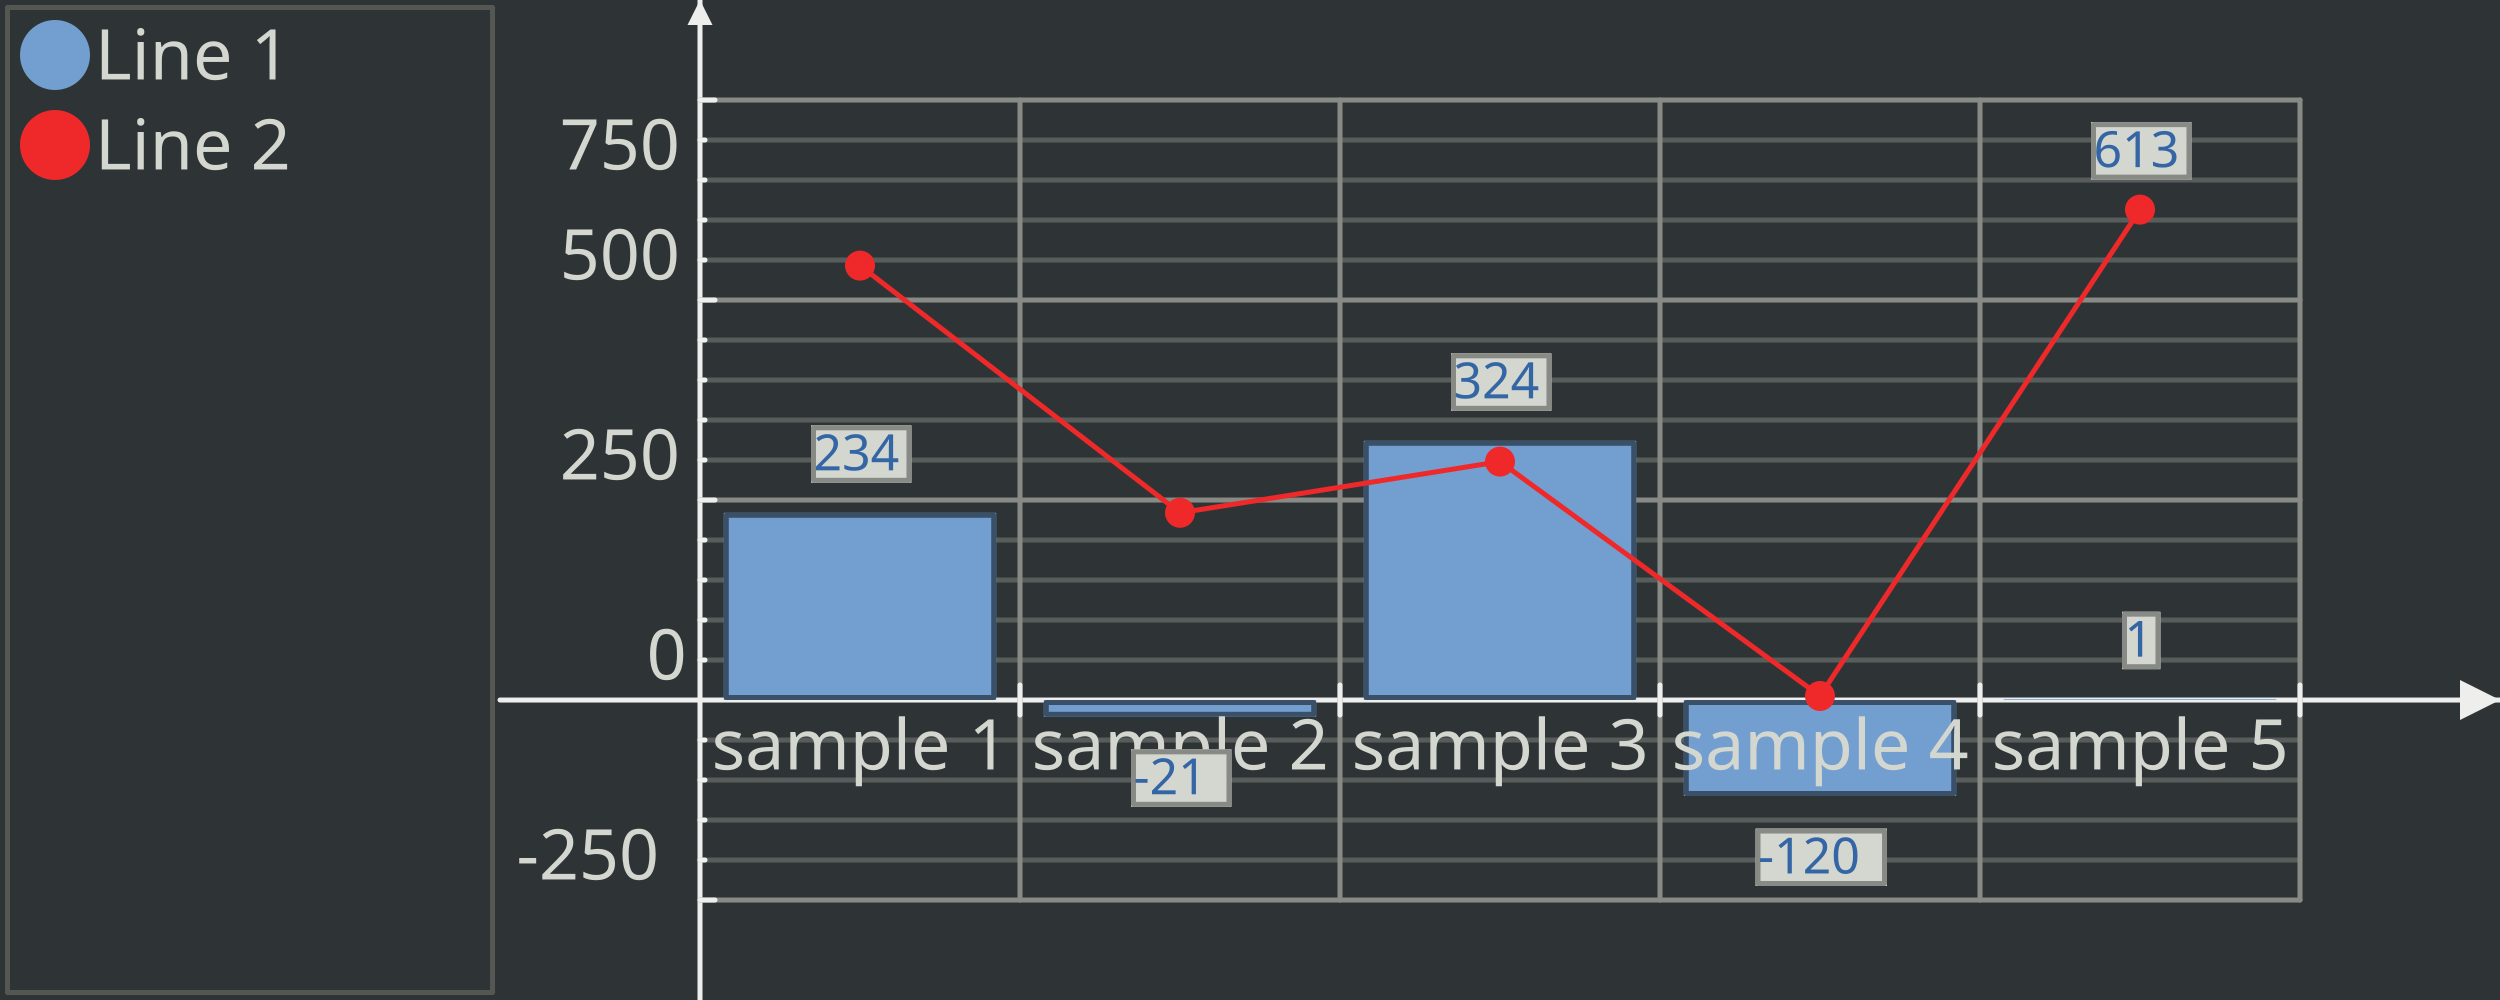
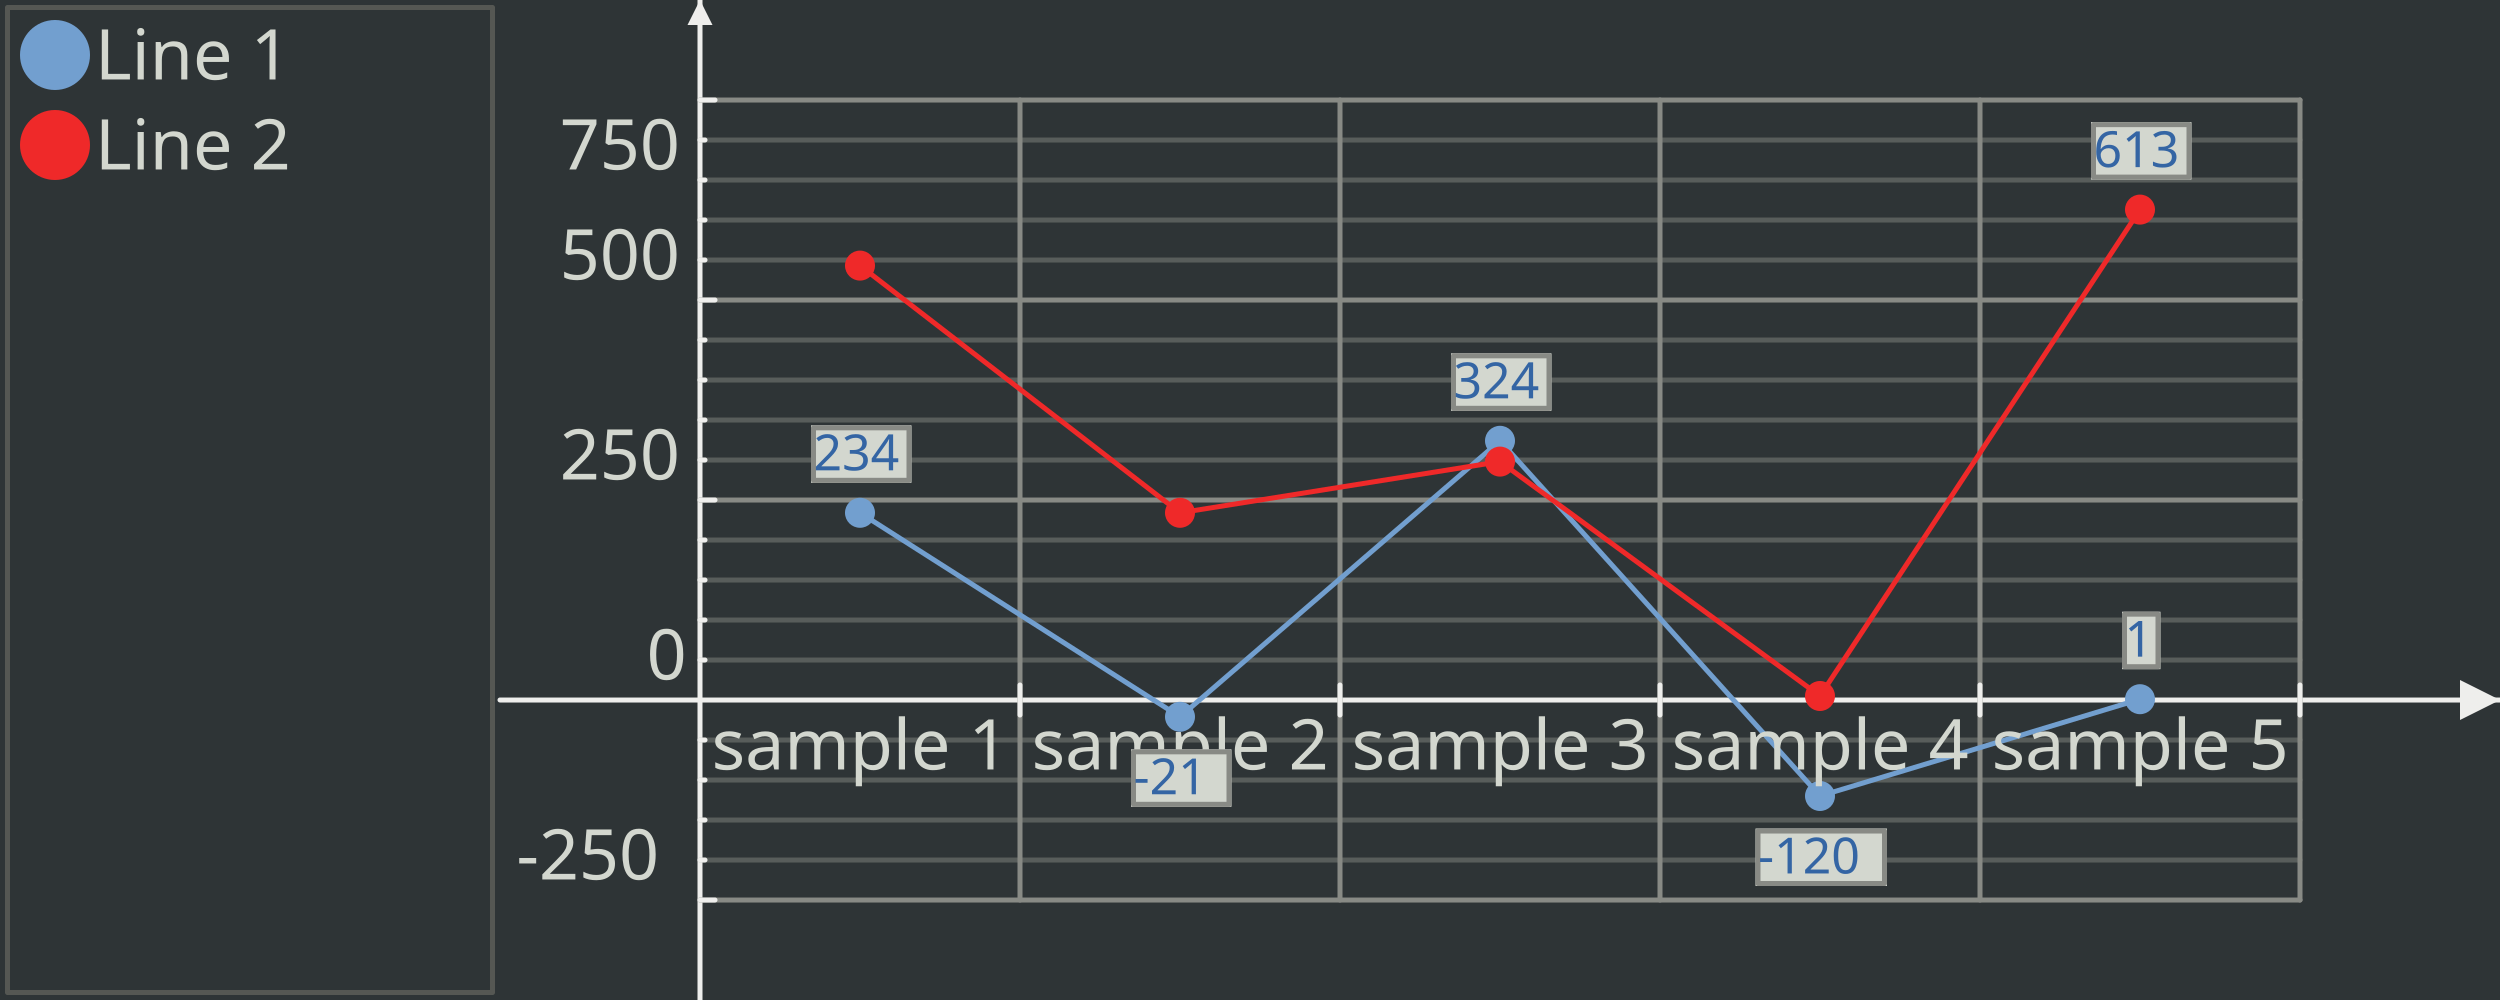
<svg xmlns="http://www.w3.org/2000/svg" width="500" height="200" version="1.0" id="ezcGraph">
  <defs />
  <g id="ezcGraphChart" color-rendering="optimizeQuality" shape-rendering="geometricPrecision" text-rendering="optimizeLegibility">
    <path d=" M 0,200 L 0,0 L 500,0 L 500,200 L 0,200 z " style="fill: #2e3436; fill-opacity: 1.00; stroke: none;" id="ezcGraphPolygon_1" />
    <path d=" M 1,199 L 1,1 L 99,1 L 99,199 L 1,199 z " style="fill: #000000; fill-opacity: 0.00; stroke: none;" id="ezcGraphPolygon_2" />
    <path d=" M 1.5,1.5 L 98.5,1.5 L 98.5,198.5 L 1.5,198.5 L 1.5,1.5 z " style="fill: none; stroke: #555753; stroke-width: 1; stroke-opacity: 1.00; stroke-linecap: round; stroke-linejoin: round;" id="ezcGraphPolygon_3" />
    <ellipse cx="11" cy="11" rx="7" ry="7" style="fill: #729fcf; fill-opacity: 1.00; stroke: none;" id="ezcGraphCircle_4" />
    <ellipse cx="11" cy="29" rx="7" ry="7" style="fill: #ef2929; fill-opacity: 1.00; stroke: none;" id="ezcGraphCircle_6" />
    <path d=" M 100,140 L 500,140" style="fill: none; stroke: #eeeeec; stroke-width: 1; stroke-opacity: 1.00; stroke-linecap: round; stroke-linejoin: round;" id="ezcGraphLine_8" />
    <path d=" M 492,136 L 500,140 L 492,144 L 492,136 z " style="fill: #eeeeec; fill-opacity: 1.00; stroke: none;" id="ezcGraphPolygon_9" />
    <path d=" M 204,20 L 204,180" style="fill: none; stroke: #888a85; stroke-width: 1; stroke-opacity: 1.00; stroke-linecap: round; stroke-linejoin: round;" id="ezcGraphLine_11" />
    <path d=" M 204,137 L 204,143" style="fill: none; stroke: #eeeeec; stroke-width: 1; stroke-opacity: 1.00; stroke-linecap: round; stroke-linejoin: round;" id="ezcGraphLine_12" />
    <path d=" M 268,20 L 268,180" style="fill: none; stroke: #888a85; stroke-width: 1; stroke-opacity: 1.00; stroke-linecap: round; stroke-linejoin: round;" id="ezcGraphLine_14" />
    <path d=" M 268,137 L 268,143" style="fill: none; stroke: #eeeeec; stroke-width: 1; stroke-opacity: 1.00; stroke-linecap: round; stroke-linejoin: round;" id="ezcGraphLine_15" />
    <path d=" M 332,20 L 332,180" style="fill: none; stroke: #888a85; stroke-width: 1; stroke-opacity: 1.00; stroke-linecap: round; stroke-linejoin: round;" id="ezcGraphLine_17" />
    <path d=" M 332,137 L 332,143" style="fill: none; stroke: #eeeeec; stroke-width: 1; stroke-opacity: 1.00; stroke-linecap: round; stroke-linejoin: round;" id="ezcGraphLine_18" />
    <path d=" M 396,20 L 396,180" style="fill: none; stroke: #888a85; stroke-width: 1; stroke-opacity: 1.00; stroke-linecap: round; stroke-linejoin: round;" id="ezcGraphLine_20" />
    <path d=" M 396,137 L 396,143" style="fill: none; stroke: #eeeeec; stroke-width: 1; stroke-opacity: 1.00; stroke-linecap: round; stroke-linejoin: round;" id="ezcGraphLine_21" />
    <path d=" M 460,20 L 460,180" style="fill: none; stroke: #888a85; stroke-width: 1; stroke-opacity: 1.00; stroke-linecap: round; stroke-linejoin: round;" id="ezcGraphLine_23" />
    <path d=" M 460,137 L 460,143" style="fill: none; stroke: #eeeeec; stroke-width: 1; stroke-opacity: 1.00; stroke-linecap: round; stroke-linejoin: round;" id="ezcGraphLine_24" />
    <path d=" M 140,200 L 140,0" style="fill: none; stroke: #eeeeec; stroke-width: 1; stroke-opacity: 1.00; stroke-linecap: round; stroke-linejoin: round;" id="ezcGraphLine_25" />
    <path d=" M 137.5,5 L 140,0 L 142.5,5 L 137.5,5 z " style="fill: #eeeeec; fill-opacity: 1.00; stroke: none;" id="ezcGraphPolygon_26" />
    <path d=" M 140,180 L 460,180" style="fill: none; stroke: #888a85; stroke-width: 1; stroke-opacity: 1.00; stroke-linecap: round; stroke-linejoin: round;" id="ezcGraphLine_27" />
    <path d=" M 140,180 L 143,180" style="fill: none; stroke: #eeeeec; stroke-width: 1; stroke-opacity: 1.00; stroke-linecap: round; stroke-linejoin: round;" id="ezcGraphLine_28" />
    <path d=" M 140,172 L 460,172" style="fill: none; stroke: #888a85; stroke-width: 1; stroke-opacity: 0.47; stroke-linecap: round; stroke-linejoin: round;" id="ezcGraphLine_30" />
    <path d=" M 140,172 L 141,172" style="fill: none; stroke: #eeeeec; stroke-width: 1; stroke-opacity: 1.00; stroke-linecap: round; stroke-linejoin: round;" id="ezcGraphLine_31" />
    <path d=" M 140,164 L 460,164" style="fill: none; stroke: #888a85; stroke-width: 1; stroke-opacity: 0.47; stroke-linecap: round; stroke-linejoin: round;" id="ezcGraphLine_32" />
    <path d=" M 140,164 L 141,164" style="fill: none; stroke: #eeeeec; stroke-width: 1; stroke-opacity: 1.00; stroke-linecap: round; stroke-linejoin: round;" id="ezcGraphLine_33" />
    <path d=" M 140,156 L 460,156" style="fill: none; stroke: #888a85; stroke-width: 1; stroke-opacity: 0.47; stroke-linecap: round; stroke-linejoin: round;" id="ezcGraphLine_34" />
    <path d=" M 140,156 L 141,156" style="fill: none; stroke: #eeeeec; stroke-width: 1; stroke-opacity: 1.00; stroke-linecap: round; stroke-linejoin: round;" id="ezcGraphLine_35" />
    <path d=" M 140,148 L 460,148" style="fill: none; stroke: #888a85; stroke-width: 1; stroke-opacity: 0.47; stroke-linecap: round; stroke-linejoin: round;" id="ezcGraphLine_36" />
    <path d=" M 140,148 L 141,148" style="fill: none; stroke: #eeeeec; stroke-width: 1; stroke-opacity: 1.00; stroke-linecap: round; stroke-linejoin: round;" id="ezcGraphLine_37" />
    <path d=" M 140,132 L 460,132" style="fill: none; stroke: #888a85; stroke-width: 1; stroke-opacity: 0.47; stroke-linecap: round; stroke-linejoin: round;" id="ezcGraphLine_39" />
    <path d=" M 140,132 L 141,132" style="fill: none; stroke: #eeeeec; stroke-width: 1; stroke-opacity: 1.00; stroke-linecap: round; stroke-linejoin: round;" id="ezcGraphLine_40" />
    <path d=" M 140,124 L 460,124" style="fill: none; stroke: #888a85; stroke-width: 1; stroke-opacity: 0.47; stroke-linecap: round; stroke-linejoin: round;" id="ezcGraphLine_41" />
    <path d=" M 140,124 L 141,124" style="fill: none; stroke: #eeeeec; stroke-width: 1; stroke-opacity: 1.00; stroke-linecap: round; stroke-linejoin: round;" id="ezcGraphLine_42" />
    <path d=" M 140,116 L 460,116" style="fill: none; stroke: #888a85; stroke-width: 1; stroke-opacity: 0.47; stroke-linecap: round; stroke-linejoin: round;" id="ezcGraphLine_43" />
    <path d=" M 140,116 L 141,116" style="fill: none; stroke: #eeeeec; stroke-width: 1; stroke-opacity: 1.00; stroke-linecap: round; stroke-linejoin: round;" id="ezcGraphLine_44" />
    <path d=" M 140,108 L 460,108" style="fill: none; stroke: #888a85; stroke-width: 1; stroke-opacity: 0.47; stroke-linecap: round; stroke-linejoin: round;" id="ezcGraphLine_45" />
    <path d=" M 140,108 L 141,108" style="fill: none; stroke: #eeeeec; stroke-width: 1; stroke-opacity: 1.00; stroke-linecap: round; stroke-linejoin: round;" id="ezcGraphLine_46" />
    <path d=" M 140,100 L 460,100" style="fill: none; stroke: #888a85; stroke-width: 1; stroke-opacity: 1.00; stroke-linecap: round; stroke-linejoin: round;" id="ezcGraphLine_47" />
    <path d=" M 140,100 L 143,100" style="fill: none; stroke: #eeeeec; stroke-width: 1; stroke-opacity: 1.00; stroke-linecap: round; stroke-linejoin: round;" id="ezcGraphLine_48" />
    <path d=" M 140,92 L 460,92" style="fill: none; stroke: #888a85; stroke-width: 1; stroke-opacity: 0.47; stroke-linecap: round; stroke-linejoin: round;" id="ezcGraphLine_50" />
    <path d=" M 140,92 L 141,92" style="fill: none; stroke: #eeeeec; stroke-width: 1; stroke-opacity: 1.00; stroke-linecap: round; stroke-linejoin: round;" id="ezcGraphLine_51" />
    <path d=" M 140,84 L 460,84" style="fill: none; stroke: #888a85; stroke-width: 1; stroke-opacity: 0.47; stroke-linecap: round; stroke-linejoin: round;" id="ezcGraphLine_52" />
    <path d=" M 140,84 L 141,84" style="fill: none; stroke: #eeeeec; stroke-width: 1; stroke-opacity: 1.00; stroke-linecap: round; stroke-linejoin: round;" id="ezcGraphLine_53" />
    <path d=" M 140,76 L 460,76" style="fill: none; stroke: #888a85; stroke-width: 1; stroke-opacity: 0.47; stroke-linecap: round; stroke-linejoin: round;" id="ezcGraphLine_54" />
    <path d=" M 140,76 L 141,76" style="fill: none; stroke: #eeeeec; stroke-width: 1; stroke-opacity: 1.00; stroke-linecap: round; stroke-linejoin: round;" id="ezcGraphLine_55" />
    <path d=" M 140,68 L 460,68" style="fill: none; stroke: #888a85; stroke-width: 1; stroke-opacity: 0.47; stroke-linecap: round; stroke-linejoin: round;" id="ezcGraphLine_56" />
    <path d=" M 140,68 L 141,68" style="fill: none; stroke: #eeeeec; stroke-width: 1; stroke-opacity: 1.00; stroke-linecap: round; stroke-linejoin: round;" id="ezcGraphLine_57" />
    <path d=" M 140,60 L 460,60" style="fill: none; stroke: #888a85; stroke-width: 1; stroke-opacity: 1.00; stroke-linecap: round; stroke-linejoin: round;" id="ezcGraphLine_58" />
    <path d=" M 140,60 L 143,60" style="fill: none; stroke: #eeeeec; stroke-width: 1; stroke-opacity: 1.00; stroke-linecap: round; stroke-linejoin: round;" id="ezcGraphLine_59" />
    <path d=" M 140,52 L 460,52" style="fill: none; stroke: #888a85; stroke-width: 1; stroke-opacity: 0.47; stroke-linecap: round; stroke-linejoin: round;" id="ezcGraphLine_61" />
    <path d=" M 140,52 L 141,52" style="fill: none; stroke: #eeeeec; stroke-width: 1; stroke-opacity: 1.00; stroke-linecap: round; stroke-linejoin: round;" id="ezcGraphLine_62" />
    <path d=" M 140,44 L 460,44" style="fill: none; stroke: #888a85; stroke-width: 1; stroke-opacity: 0.47; stroke-linecap: round; stroke-linejoin: round;" id="ezcGraphLine_63" />
    <path d=" M 140,44 L 141,44" style="fill: none; stroke: #eeeeec; stroke-width: 1; stroke-opacity: 1.00; stroke-linecap: round; stroke-linejoin: round;" id="ezcGraphLine_64" />
    <path d=" M 140,36 L 460,36" style="fill: none; stroke: #888a85; stroke-width: 1; stroke-opacity: 0.47; stroke-linecap: round; stroke-linejoin: round;" id="ezcGraphLine_65" />
    <path d=" M 140,36 L 141,36" style="fill: none; stroke: #eeeeec; stroke-width: 1; stroke-opacity: 1.00; stroke-linecap: round; stroke-linejoin: round;" id="ezcGraphLine_66" />
    <path d=" M 140,28 L 460,28" style="fill: none; stroke: #888a85; stroke-width: 1; stroke-opacity: 0.47; stroke-linecap: round; stroke-linejoin: round;" id="ezcGraphLine_67" />
    <path d=" M 140,28 L 141,28" style="fill: none; stroke: #eeeeec; stroke-width: 1; stroke-opacity: 1.00; stroke-linecap: round; stroke-linejoin: round;" id="ezcGraphLine_68" />
    <path d=" M 140,20 L 460,20" style="fill: none; stroke: #888a85; stroke-width: 1; stroke-opacity: 1.00; stroke-linecap: round; stroke-linejoin: round;" id="ezcGraphLine_69" />
    <path d=" M 140,20 L 143,20" style="fill: none; stroke: #eeeeec; stroke-width: 1; stroke-opacity: 1.00; stroke-linecap: round; stroke-linejoin: round;" id="ezcGraphLine_70" />
-     <path d=" M 199.243,140 L 144.757,140 L 144.757,102.56 L 199.243,102.56 L 199.243,140 z " style="fill: #729fcf; fill-opacity: 1.00; stroke: none;" id="ezcGraphPolygon_72" />
-     <path d=" M 145.257,139.5 L 145.257,103.06 L 198.743,103.06 L 198.743,139.5 L 145.257,139.5 z " style="fill: none; stroke: #395068; stroke-width: 1; stroke-opacity: 1.00; stroke-linecap: round; stroke-linejoin: round;" id="ezcGraphPolygon_73" />
-     <path d=" M 263.243,140 L 208.757,140 L 208.757,143.36 L 263.243,143.36 L 263.243,140 z " style="fill: #729fcf; fill-opacity: 1.00; stroke: none;" id="ezcGraphPolygon_75" />
-     <path d=" M 209.257,140.5 L 209.257,142.86 L 262.743,142.86 L 262.743,140.5 L 209.257,140.5 z " style="fill: none; stroke: #395068; stroke-width: 1; stroke-opacity: 1.00; stroke-linecap: round; stroke-linejoin: round;" id="ezcGraphPolygon_76" />
-     <path d=" M 327.243,140 L 272.757,140 L 272.757,88.16 L 327.243,88.16 L 327.243,140 z " style="fill: #729fcf; fill-opacity: 1.00; stroke: none;" id="ezcGraphPolygon_78" />
-     <path d=" M 273.257,139.5 L 273.257,88.66 L 326.743,88.66 L 326.743,139.5 L 273.257,139.5 z " style="fill: none; stroke: #395068; stroke-width: 1; stroke-opacity: 1.00; stroke-linecap: round; stroke-linejoin: round;" id="ezcGraphPolygon_79" />
-     <path d=" M 391.243,140 L 336.757,140 L 336.757,159.2 L 391.243,159.2 L 391.243,140 z " style="fill: #729fcf; fill-opacity: 1.00; stroke: none;" id="ezcGraphPolygon_81" />
-     <path d=" M 337.257,140.5 L 337.257,158.7 L 390.743,158.7 L 390.743,140.5 L 337.257,140.5 z " style="fill: none; stroke: #395068; stroke-width: 1; stroke-opacity: 1.00; stroke-linecap: round; stroke-linejoin: round;" id="ezcGraphPolygon_82" />
-     <path d=" M 455.243,140 L 400.757,140 L 400.757,139.84 L 455.243,139.84 L 455.243,140 z " style="fill: #729fcf; fill-opacity: 1.00; stroke: none;" id="ezcGraphPolygon_84" />
-     <path d=" M 172,53.12 L 172,53.12" style="fill: none; stroke: #ef2929; stroke-width: 1; stroke-opacity: 1.00; stroke-linecap: round; stroke-linejoin: round;" id="ezcGraphLine_86" />
-     <path d=" M 172,53.12 L 236,102.56" style="fill: none; stroke: #ef2929; stroke-width: 1; stroke-opacity: 1.00; stroke-linecap: round; stroke-linejoin: round;" id="ezcGraphLine_87" />
-     <path d=" M 236,102.56 L 300,92.32" style="fill: none; stroke: #ef2929; stroke-width: 1; stroke-opacity: 1.00; stroke-linecap: round; stroke-linejoin: round;" id="ezcGraphLine_88" />
-     <path d=" M 300,92.32 L 364,139.2" style="fill: none; stroke: #ef2929; stroke-width: 1; stroke-opacity: 1.00; stroke-linecap: round; stroke-linejoin: round;" id="ezcGraphLine_89" />
-     <path d=" M 364,139.2 L 428,41.92" style="fill: none; stroke: #ef2929; stroke-width: 1; stroke-opacity: 1.00; stroke-linecap: round; stroke-linejoin: round;" id="ezcGraphLine_90" />
-     <ellipse cx="172" cy="53.12" rx="3" ry="3" style="fill: #ef2929; fill-opacity: 1.00; stroke: none;" id="ezcGraphCircle_92" />
-     <ellipse cx="236" cy="102.56" rx="3" ry="3" style="fill: #ef2929; fill-opacity: 1.00; stroke: none;" id="ezcGraphCircle_93" />
-     <ellipse cx="300" cy="92.32" rx="3" ry="3" style="fill: #ef2929; fill-opacity: 1.00; stroke: none;" id="ezcGraphCircle_94" />
-     <ellipse cx="364" cy="139.2" rx="3" ry="3" style="fill: #ef2929; fill-opacity: 1.00; stroke: none;" id="ezcGraphCircle_95" />
-     <ellipse cx="428" cy="41.92" rx="3" ry="3" style="fill: #ef2929; fill-opacity: 1.00; stroke: none;" id="ezcGraphCircle_96" />
+     <path d=" M 172,102.56 L 172,102.56" style="fill: none; stroke: #729fcf; stroke-width: 1; stroke-opacity: 1.00; stroke-linecap: round; stroke-linejoin: round;" id="ezcGraphLine_72" />
+     <path d=" M 172,102.56 L 236,143.36" style="fill: none; stroke: #729fcf; stroke-width: 1; stroke-opacity: 1.00; stroke-linecap: round; stroke-linejoin: round;" id="ezcGraphLine_74" />
+     <path d=" M 236,143.36 L 300,88.16" style="fill: none; stroke: #729fcf; stroke-width: 1; stroke-opacity: 1.00; stroke-linecap: round; stroke-linejoin: round;" id="ezcGraphLine_76" />
+     <path d=" M 300,88.16 L 364,159.2" style="fill: none; stroke: #729fcf; stroke-width: 1; stroke-opacity: 1.00; stroke-linecap: round; stroke-linejoin: round;" id="ezcGraphLine_78" />
+     <path d=" M 364,159.2 L 428,139.84" style="fill: none; stroke: #729fcf; stroke-width: 1; stroke-opacity: 1.00; stroke-linecap: round; stroke-linejoin: round;" id="ezcGraphLine_80" />
+     <path d=" M 172,53.12 L 172,53.12" style="fill: none; stroke: #ef2929; stroke-width: 1; stroke-opacity: 1.00; stroke-linecap: round; stroke-linejoin: round;" id="ezcGraphLine_82" />
+     <path d=" M 172,53.12 L 236,102.56" style="fill: none; stroke: #ef2929; stroke-width: 1; stroke-opacity: 1.00; stroke-linecap: round; stroke-linejoin: round;" id="ezcGraphLine_83" />
+     <path d=" M 236,102.56 L 300,92.32" style="fill: none; stroke: #ef2929; stroke-width: 1; stroke-opacity: 1.00; stroke-linecap: round; stroke-linejoin: round;" id="ezcGraphLine_84" />
+     <path d=" M 300,92.32 L 364,139.2" style="fill: none; stroke: #ef2929; stroke-width: 1; stroke-opacity: 1.00; stroke-linecap: round; stroke-linejoin: round;" id="ezcGraphLine_85" />
+     <path d=" M 364,139.2 L 428,41.92" style="fill: none; stroke: #ef2929; stroke-width: 1; stroke-opacity: 1.00; stroke-linecap: round; stroke-linejoin: round;" id="ezcGraphLine_86" />
+     <ellipse cx="172" cy="102.56" rx="3" ry="3" style="fill: #729fcf; fill-opacity: 1.00; stroke: none;" id="ezcGraphCircle_88" />
+     <ellipse cx="236" cy="143.36" rx="3" ry="3" style="fill: #729fcf; fill-opacity: 1.00; stroke: none;" id="ezcGraphCircle_89" />
+     <ellipse cx="300" cy="88.16" rx="3" ry="3" style="fill: #729fcf; fill-opacity: 1.00; stroke: none;" id="ezcGraphCircle_90" />
+     <ellipse cx="364" cy="159.2" rx="3" ry="3" style="fill: #729fcf; fill-opacity: 1.00; stroke: none;" id="ezcGraphCircle_91" />
+     <ellipse cx="428" cy="139.84" rx="3" ry="3" style="fill: #729fcf; fill-opacity: 1.00; stroke: none;" id="ezcGraphCircle_92" />
+     <ellipse cx="172" cy="53.12" rx="3" ry="3" style="fill: #ef2929; fill-opacity: 1.00; stroke: none;" id="ezcGraphCircle_93" />
+     <ellipse cx="236" cy="102.56" rx="3" ry="3" style="fill: #ef2929; fill-opacity: 1.00; stroke: none;" id="ezcGraphCircle_94" />
+     <ellipse cx="300" cy="92.32" rx="3" ry="3" style="fill: #ef2929; fill-opacity: 1.00; stroke: none;" id="ezcGraphCircle_95" />
+     <ellipse cx="364" cy="139.2" rx="3" ry="3" style="fill: #ef2929; fill-opacity: 1.00; stroke: none;" id="ezcGraphCircle_96" />
+     <ellipse cx="428" cy="41.92" rx="3" ry="3" style="fill: #ef2929; fill-opacity: 1.00; stroke: none;" id="ezcGraphCircle_97" />
    <g id="ezcGraphTextBox_5">
-       <path d=" M 18.5,19 L 18.5,3.5 L 64.52,3.5 L 64.52,19 L 18.5,19 z " style="fill: #ffffff; fill-opacity: 0.00; stroke: none;" id="ezcGraphPolygon_97" />
+       <path d=" M 18.5,19 L 18.5,3.5 L 64.52,3.5 L 64.52,19 L 18.5,19 z " style="fill: #ffffff; fill-opacity: 0.00; stroke: none;" id="ezcGraphPolygon_98" />
      <text id="ezcGraphTextBox_5_text" x="19" text-length="44.52px" y="15.9" style="font-size: 14px; font-family: 'sans-serif'; fill: #d3d7cf; fill-opacity: 1.00; stroke: none;">Line 1</text>
    </g>
    <g id="ezcGraphTextBox_7">
-       <path d=" M 18.5,37 L 18.5,21.5 L 64.52,21.5 L 64.52,37 L 18.5,37 z " style="fill: #ffffff; fill-opacity: 0.00; stroke: none;" id="ezcGraphPolygon_98" />
+       <path d=" M 18.5,37 L 18.5,21.5 L 64.52,21.5 L 64.52,37 L 18.5,37 z " style="fill: #ffffff; fill-opacity: 0.00; stroke: none;" id="ezcGraphPolygon_99" />
      <text id="ezcGraphTextBox_7_text" x="19" text-length="44.52px" y="33.9" style="font-size: 14px; font-family: 'sans-serif'; fill: #d3d7cf; fill-opacity: 1.00; stroke: none;">Line 2</text>
    </g>
    <g id="ezcGraphTextBox_10">
-       <path d=" M 141.82,157 L 141.82,141.5 L 202.68,141.5 L 202.68,157 L 141.82,157 z " style="fill: #ffffff; fill-opacity: 0.00; stroke: none;" id="ezcGraphPolygon_99" />
+       <path d=" M 141.82,157 L 141.82,141.5 L 202.68,141.5 L 202.68,157 L 141.82,157 z " style="fill: #ffffff; fill-opacity: 0.00; stroke: none;" id="ezcGraphPolygon_100" />
      <text id="ezcGraphTextBox_10_text" x="142.32" text-length="59.36px" y="153.9" style="font-size: 14px; font-family: 'sans-serif'; fill: #d3d7cf; fill-opacity: 1.00; stroke: none;">sample 1</text>
    </g>
    <g id="ezcGraphTextBox_13">
-       <path d=" M 205.82,157 L 205.82,141.5 L 266.68,141.5 L 266.68,157 L 205.82,157 z " style="fill: #ffffff; fill-opacity: 0.00; stroke: none;" id="ezcGraphPolygon_100" />
+       <path d=" M 205.82,157 L 205.82,141.5 L 266.68,141.5 L 266.68,157 L 205.82,157 z " style="fill: #ffffff; fill-opacity: 0.00; stroke: none;" id="ezcGraphPolygon_101" />
      <text id="ezcGraphTextBox_13_text" x="206.32" text-length="59.36px" y="153.9" style="font-size: 14px; font-family: 'sans-serif'; fill: #d3d7cf; fill-opacity: 1.00; stroke: none;">sample 2</text>
    </g>
    <g id="ezcGraphTextBox_16">
-       <path d=" M 269.82,157 L 269.82,141.5 L 330.68,141.5 L 330.68,157 L 269.82,157 z " style="fill: #ffffff; fill-opacity: 0.00; stroke: none;" id="ezcGraphPolygon_101" />
+       <path d=" M 269.82,157 L 269.82,141.5 L 330.68,141.5 L 330.68,157 L 269.82,157 z " style="fill: #ffffff; fill-opacity: 0.00; stroke: none;" id="ezcGraphPolygon_102" />
      <text id="ezcGraphTextBox_16_text" x="270.32" text-length="59.36px" y="153.9" style="font-size: 14px; font-family: 'sans-serif'; fill: #d3d7cf; fill-opacity: 1.00; stroke: none;">sample 3</text>
    </g>
    <g id="ezcGraphTextBox_19">
-       <path d=" M 333.82,157 L 333.82,141.5 L 394.68,141.5 L 394.68,157 L 333.82,157 z " style="fill: #ffffff; fill-opacity: 0.00; stroke: none;" id="ezcGraphPolygon_102" />
+       <path d=" M 333.82,157 L 333.82,141.5 L 394.68,141.5 L 394.68,157 L 333.82,157 z " style="fill: #ffffff; fill-opacity: 0.00; stroke: none;" id="ezcGraphPolygon_103" />
      <text id="ezcGraphTextBox_19_text" x="334.32" text-length="59.36px" y="153.9" style="font-size: 14px; font-family: 'sans-serif'; fill: #d3d7cf; fill-opacity: 1.00; stroke: none;">sample 4</text>
    </g>
    <g id="ezcGraphTextBox_22">
-       <path d=" M 397.82,157 L 397.82,141.5 L 458.68,141.5 L 458.68,157 L 397.82,157 z " style="fill: #ffffff; fill-opacity: 0.00; stroke: none;" id="ezcGraphPolygon_103" />
+       <path d=" M 397.82,157 L 397.82,141.5 L 458.68,141.5 L 458.68,157 L 397.82,157 z " style="fill: #ffffff; fill-opacity: 0.00; stroke: none;" id="ezcGraphPolygon_104" />
      <text id="ezcGraphTextBox_22_text" x="398.32" text-length="59.36px" y="153.9" style="font-size: 14px; font-family: 'sans-serif'; fill: #d3d7cf; fill-opacity: 1.00; stroke: none;">sample 5</text>
    </g>
    <g id="ezcGraphTextBox_29">
-       <path d=" M 102.78,179 L 102.78,163.5 L 139,163.5 L 139,179 L 102.78,179 z " style="fill: #ffffff; fill-opacity: 0.00; stroke: none;" id="ezcGraphPolygon_104" />
+       <path d=" M 102.78,179 L 102.78,163.5 L 139,163.5 L 139,179 L 102.78,179 z " style="fill: #ffffff; fill-opacity: 0.00; stroke: none;" id="ezcGraphPolygon_105" />
      <text id="ezcGraphTextBox_29_text" x="103.28" text-length="34.72px" y="175.9" style="font-size: 14px; font-family: 'sans-serif'; fill: #d3d7cf; fill-opacity: 1.00; stroke: none;">-250</text>
    </g>
    <g id="ezcGraphTextBox_38">
-       <path d=" M 128.82,139 L 128.82,123.5 L 139,123.5 L 139,139 L 128.82,139 z " style="fill: #ffffff; fill-opacity: 0.00; stroke: none;" id="ezcGraphPolygon_105" />
+       <path d=" M 128.82,139 L 128.82,123.5 L 139,123.5 L 139,139 L 128.82,139 z " style="fill: #ffffff; fill-opacity: 0.00; stroke: none;" id="ezcGraphPolygon_106" />
      <text id="ezcGraphTextBox_38_text" x="129.32" text-length="8.68px" y="135.9" style="font-size: 14px; font-family: 'sans-serif'; fill: #d3d7cf; fill-opacity: 1.00; stroke: none;">0</text>
    </g>
    <g id="ezcGraphTextBox_49">
-       <path d=" M 111.46,99 L 111.46,83.5 L 139,83.5 L 139,99 L 111.46,99 z " style="fill: #ffffff; fill-opacity: 0.00; stroke: none;" id="ezcGraphPolygon_106" />
+       <path d=" M 111.46,99 L 111.46,83.5 L 139,83.5 L 139,99 L 111.46,99 z " style="fill: #ffffff; fill-opacity: 0.00; stroke: none;" id="ezcGraphPolygon_107" />
      <text id="ezcGraphTextBox_49_text" x="111.96" text-length="26.04px" y="95.9" style="font-size: 14px; font-family: 'sans-serif'; fill: #d3d7cf; fill-opacity: 1.00; stroke: none;">250</text>
    </g>
    <g id="ezcGraphTextBox_60">
-       <path d=" M 111.46,59 L 111.46,43.5 L 139,43.5 L 139,59 L 111.46,59 z " style="fill: #ffffff; fill-opacity: 0.00; stroke: none;" id="ezcGraphPolygon_107" />
+       <path d=" M 111.46,59 L 111.46,43.5 L 139,43.5 L 139,59 L 111.46,59 z " style="fill: #ffffff; fill-opacity: 0.00; stroke: none;" id="ezcGraphPolygon_108" />
      <text id="ezcGraphTextBox_60_text" x="111.96" text-length="26.04px" y="55.9" style="font-size: 14px; font-family: 'sans-serif'; fill: #d3d7cf; fill-opacity: 1.00; stroke: none;">500</text>
    </g>
    <g id="ezcGraphTextBox_71">
-       <path d=" M 111.46,37 L 111.46,21.5 L 139,21.5 L 139,37 L 111.46,37 z " style="fill: #ffffff; fill-opacity: 0.00; stroke: none;" id="ezcGraphPolygon_108" />
+       <path d=" M 111.46,37 L 111.46,21.5 L 139,21.5 L 139,37 L 111.46,37 z " style="fill: #ffffff; fill-opacity: 0.00; stroke: none;" id="ezcGraphPolygon_109" />
      <text id="ezcGraphTextBox_71_text" x="111.96" text-length="26.04px" y="33.9" style="font-size: 14px; font-family: 'sans-serif'; fill: #d3d7cf; fill-opacity: 1.00; stroke: none;">750</text>
    </g>
-     <g id="ezcGraphTextBox_74">
-       <path d=" M 162.2,96.56 L 162.2,85.06 L 182.3,85.06 L 182.3,96.56 L 162.2,96.56 z " style="fill: #d3d7cf; fill-opacity: 1.00; stroke: none;" id="ezcGraphPolygon_109" />
-       <path d=" M 162.7,85.56 L 181.8,85.56 L 181.8,96.06 L 162.7,96.06 L 162.7,85.56 z " style="fill: none; stroke: #888a85; stroke-width: 1; stroke-opacity: 1.00; stroke-linecap: round; stroke-linejoin: round;" id="ezcGraphPolygon_110" />
-       <text id="ezcGraphTextBox_74_text" x="162.7" text-length="18.6px" y="94.06" style="font-size: 10px; font-family: 'sans-serif'; fill: #3465a4; fill-opacity: 1.00; stroke: none;">234</text>
+     <g id="ezcGraphTextBox_73">
+       <path d=" M 162.2,96.56 L 162.2,85.06 L 182.3,85.06 L 182.3,96.56 L 162.2,96.56 z " style="fill: #d3d7cf; fill-opacity: 1.00; stroke: none;" id="ezcGraphPolygon_110" />
+       <path d=" M 162.7,85.56 L 181.8,85.56 L 181.8,96.06 L 162.7,96.06 L 162.7,85.56 z " style="fill: none; stroke: #888a85; stroke-width: 1; stroke-opacity: 1.00; stroke-linecap: round; stroke-linejoin: round;" id="ezcGraphPolygon_111" />
+       <text id="ezcGraphTextBox_73_text" x="162.7" text-length="18.6px" y="94.06" style="font-size: 10px; font-family: 'sans-serif'; fill: #3465a4; fill-opacity: 1.00; stroke: none;">234</text>
+     </g>
+     <g id="ezcGraphTextBox_75">
+       <path d=" M 226.2,161.36 L 226.2,149.86 L 246.3,149.86 L 246.3,161.36 L 226.2,161.36 z " style="fill: #d3d7cf; fill-opacity: 1.00; stroke: none;" id="ezcGraphPolygon_112" />
+       <path d=" M 226.7,150.36 L 245.8,150.36 L 245.8,160.86 L 226.7,160.86 L 226.7,150.36 z " style="fill: none; stroke: #888a85; stroke-width: 1; stroke-opacity: 1.00; stroke-linecap: round; stroke-linejoin: round;" id="ezcGraphPolygon_113" />
+       <text id="ezcGraphTextBox_75_text" x="226.7" text-length="18.6px" y="158.86" style="font-size: 10px; font-family: 'sans-serif'; fill: #3465a4; fill-opacity: 1.00; stroke: none;">-21</text>
    </g>
    <g id="ezcGraphTextBox_77">
-       <path d=" M 226.2,161.36 L 226.2,149.86 L 246.3,149.86 L 246.3,161.36 L 226.2,161.36 z " style="fill: #d3d7cf; fill-opacity: 1.00; stroke: none;" id="ezcGraphPolygon_111" />
-       <path d=" M 226.7,150.36 L 245.8,150.36 L 245.8,160.86 L 226.7,160.86 L 226.7,150.36 z " style="fill: none; stroke: #888a85; stroke-width: 1; stroke-opacity: 1.00; stroke-linecap: round; stroke-linejoin: round;" id="ezcGraphPolygon_112" />
-       <text id="ezcGraphTextBox_77_text" x="226.7" text-length="18.6px" y="158.86" style="font-size: 10px; font-family: 'sans-serif'; fill: #3465a4; fill-opacity: 1.00; stroke: none;">-21</text>
+       <path d=" M 290.2,82.16 L 290.2,70.66 L 310.3,70.66 L 310.3,82.16 L 290.2,82.16 z " style="fill: #d3d7cf; fill-opacity: 1.00; stroke: none;" id="ezcGraphPolygon_114" />
+       <path d=" M 290.7,71.16 L 309.8,71.16 L 309.8,81.66 L 290.7,81.66 L 290.7,71.16 z " style="fill: none; stroke: #888a85; stroke-width: 1; stroke-opacity: 1.00; stroke-linecap: round; stroke-linejoin: round;" id="ezcGraphPolygon_115" />
+       <text id="ezcGraphTextBox_77_text" x="290.7" text-length="18.6px" y="79.66" style="font-size: 10px; font-family: 'sans-serif'; fill: #3465a4; fill-opacity: 1.00; stroke: none;">324</text>
    </g>
-     <g id="ezcGraphTextBox_80">
-       <path d=" M 290.2,82.16 L 290.2,70.66 L 310.3,70.66 L 310.3,82.16 L 290.2,82.16 z " style="fill: #d3d7cf; fill-opacity: 1.00; stroke: none;" id="ezcGraphPolygon_113" />
-       <path d=" M 290.7,71.16 L 309.8,71.16 L 309.8,81.66 L 290.7,81.66 L 290.7,71.16 z " style="fill: none; stroke: #888a85; stroke-width: 1; stroke-opacity: 1.00; stroke-linecap: round; stroke-linejoin: round;" id="ezcGraphPolygon_114" />
-       <text id="ezcGraphTextBox_80_text" x="290.7" text-length="18.6px" y="79.66" style="font-size: 10px; font-family: 'sans-serif'; fill: #3465a4; fill-opacity: 1.00; stroke: none;">324</text>
+     <g id="ezcGraphTextBox_79">
+       <path d=" M 351.1,177.2 L 351.1,165.7 L 377.4,165.7 L 377.4,177.2 L 351.1,177.2 z " style="fill: #d3d7cf; fill-opacity: 1.00; stroke: none;" id="ezcGraphPolygon_116" />
+       <path d=" M 351.6,166.2 L 376.9,166.2 L 376.9,176.7 L 351.6,176.7 L 351.6,166.2 z " style="fill: none; stroke: #888a85; stroke-width: 1; stroke-opacity: 1.00; stroke-linecap: round; stroke-linejoin: round;" id="ezcGraphPolygon_117" />
+       <text id="ezcGraphTextBox_79_text" x="351.6" text-length="24.8px" y="174.7" style="font-size: 10px; font-family: 'sans-serif'; fill: #3465a4; fill-opacity: 1.00; stroke: none;">-120</text>
    </g>
-     <g id="ezcGraphTextBox_83">
-       <path d=" M 351.1,177.2 L 351.1,165.7 L 377.4,165.7 L 377.4,177.2 L 351.1,177.2 z " style="fill: #d3d7cf; fill-opacity: 1.00; stroke: none;" id="ezcGraphPolygon_115" />
-       <path d=" M 351.6,166.2 L 376.9,166.2 L 376.9,176.7 L 351.6,176.7 L 351.6,166.2 z " style="fill: none; stroke: #888a85; stroke-width: 1; stroke-opacity: 1.00; stroke-linecap: round; stroke-linejoin: round;" id="ezcGraphPolygon_116" />
-       <text id="ezcGraphTextBox_83_text" x="351.6" text-length="24.8px" y="174.7" style="font-size: 10px; font-family: 'sans-serif'; fill: #3465a4; fill-opacity: 1.00; stroke: none;">-120</text>
+     <g id="ezcGraphTextBox_81">
+       <path d=" M 424.4,133.84 L 424.4,122.34 L 432.1,122.34 L 432.1,133.84 L 424.4,133.84 z " style="fill: #d3d7cf; fill-opacity: 1.00; stroke: none;" id="ezcGraphPolygon_118" />
+       <path d=" M 424.9,122.84 L 431.6,122.84 L 431.6,133.34 L 424.9,133.34 L 424.9,122.84 z " style="fill: none; stroke: #888a85; stroke-width: 1; stroke-opacity: 1.00; stroke-linecap: round; stroke-linejoin: round;" id="ezcGraphPolygon_119" />
+       <text id="ezcGraphTextBox_81_text" x="424.9" text-length="6.2px" y="131.34" style="font-size: 10px; font-family: 'sans-serif'; fill: #3465a4; fill-opacity: 1.00; stroke: none;">1</text>
    </g>
-     <g id="ezcGraphTextBox_85">
-       <path d=" M 424.4,133.84 L 424.4,122.34 L 432.1,122.34 L 432.1,133.84 L 424.4,133.84 z " style="fill: #d3d7cf; fill-opacity: 1.00; stroke: none;" id="ezcGraphPolygon_117" />
-       <path d=" M 424.9,122.84 L 431.6,122.84 L 431.6,133.34 L 424.9,133.34 L 424.9,122.84 z " style="fill: none; stroke: #888a85; stroke-width: 1; stroke-opacity: 1.00; stroke-linecap: round; stroke-linejoin: round;" id="ezcGraphPolygon_118" />
-       <text id="ezcGraphTextBox_85_text" x="424.9" text-length="6.2px" y="131.34" style="font-size: 10px; font-family: 'sans-serif'; fill: #3465a4; fill-opacity: 1.00; stroke: none;">1</text>
-     </g>
-     <g id="ezcGraphTextBox_91">
-       <path d=" M 418.2,35.92 L 418.2,24.42 L 438.3,24.42 L 438.3,35.92 L 418.2,35.92 z " style="fill: #d3d7cf; fill-opacity: 1.00; stroke: none;" id="ezcGraphPolygon_119" />
-       <path d=" M 418.7,24.92 L 437.8,24.92 L 437.8,35.42 L 418.7,35.42 L 418.7,24.92 z " style="fill: none; stroke: #888a85; stroke-width: 1; stroke-opacity: 1.00; stroke-linecap: round; stroke-linejoin: round;" id="ezcGraphPolygon_120" />
-       <text id="ezcGraphTextBox_91_text" x="418.7" text-length="18.6px" y="33.42" style="font-size: 10px; font-family: 'sans-serif'; fill: #3465a4; fill-opacity: 1.00; stroke: none;">613</text>
+     <g id="ezcGraphTextBox_87">
+       <path d=" M 418.2,35.92 L 418.2,24.42 L 438.3,24.42 L 438.3,35.92 L 418.2,35.92 z " style="fill: #d3d7cf; fill-opacity: 1.00; stroke: none;" id="ezcGraphPolygon_120" />
+       <path d=" M 418.7,24.92 L 437.8,24.92 L 437.8,35.42 L 418.7,35.42 L 418.7,24.92 z " style="fill: none; stroke: #888a85; stroke-width: 1; stroke-opacity: 1.00; stroke-linecap: round; stroke-linejoin: round;" id="ezcGraphPolygon_121" />
+       <text id="ezcGraphTextBox_87_text" x="418.7" text-length="18.6px" y="33.42" style="font-size: 10px; font-family: 'sans-serif'; fill: #3465a4; fill-opacity: 1.00; stroke: none;">613</text>
    </g>
  </g>
</svg>
